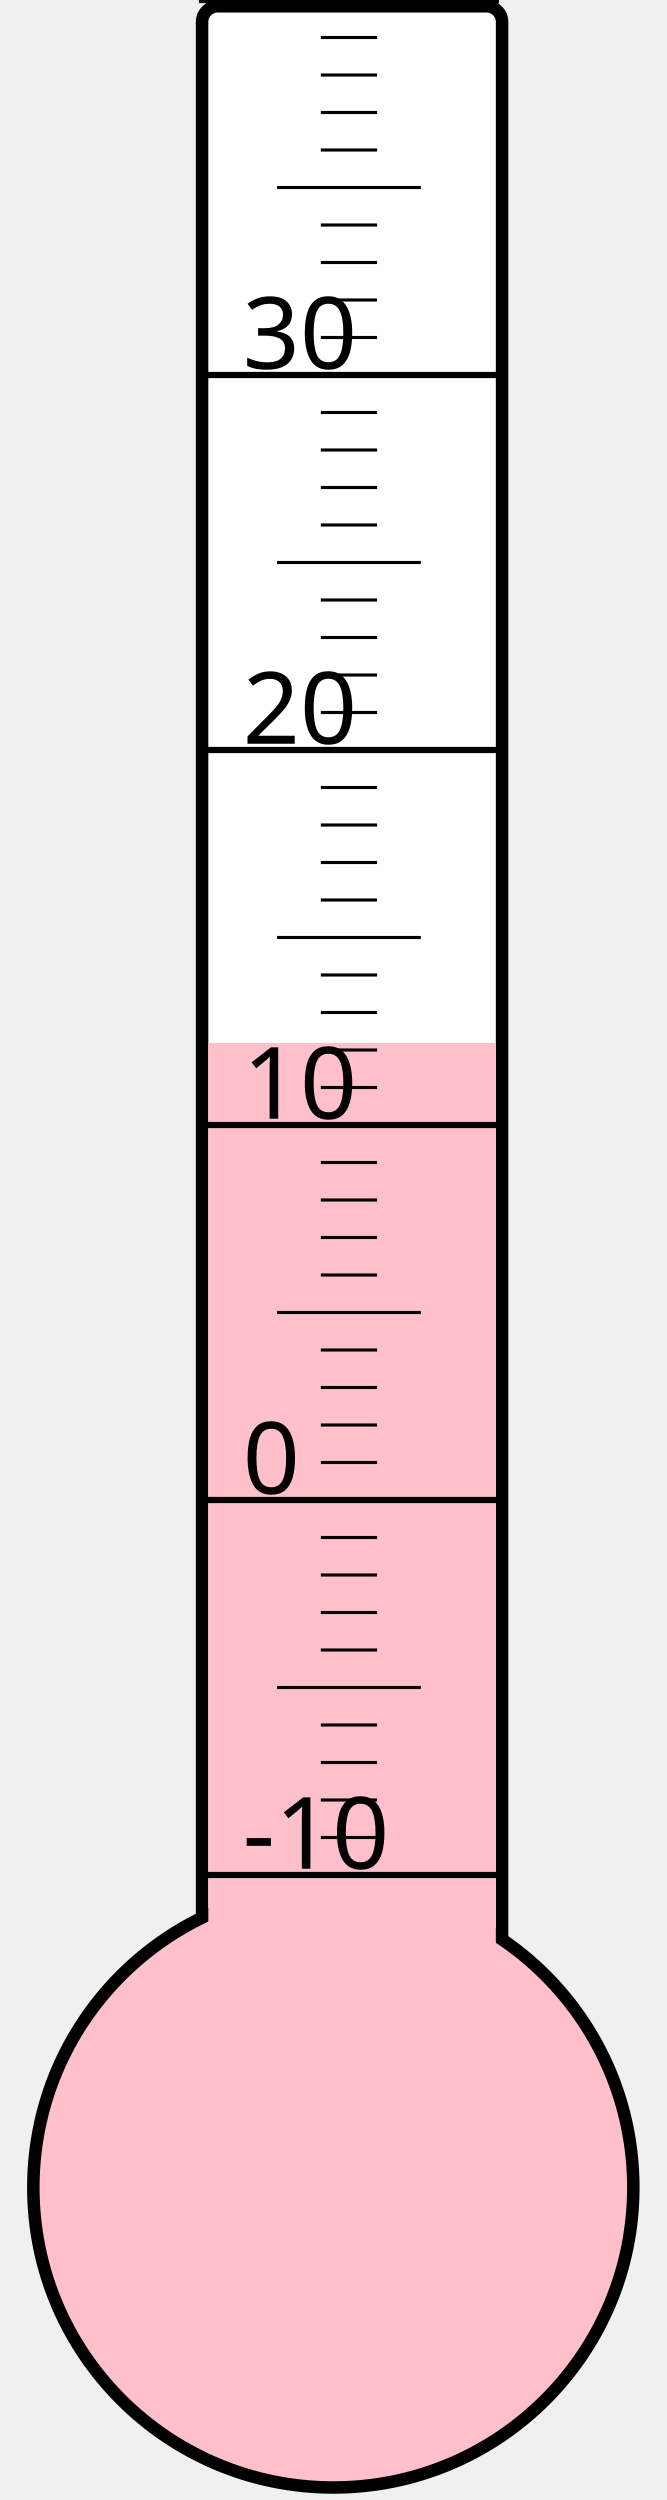
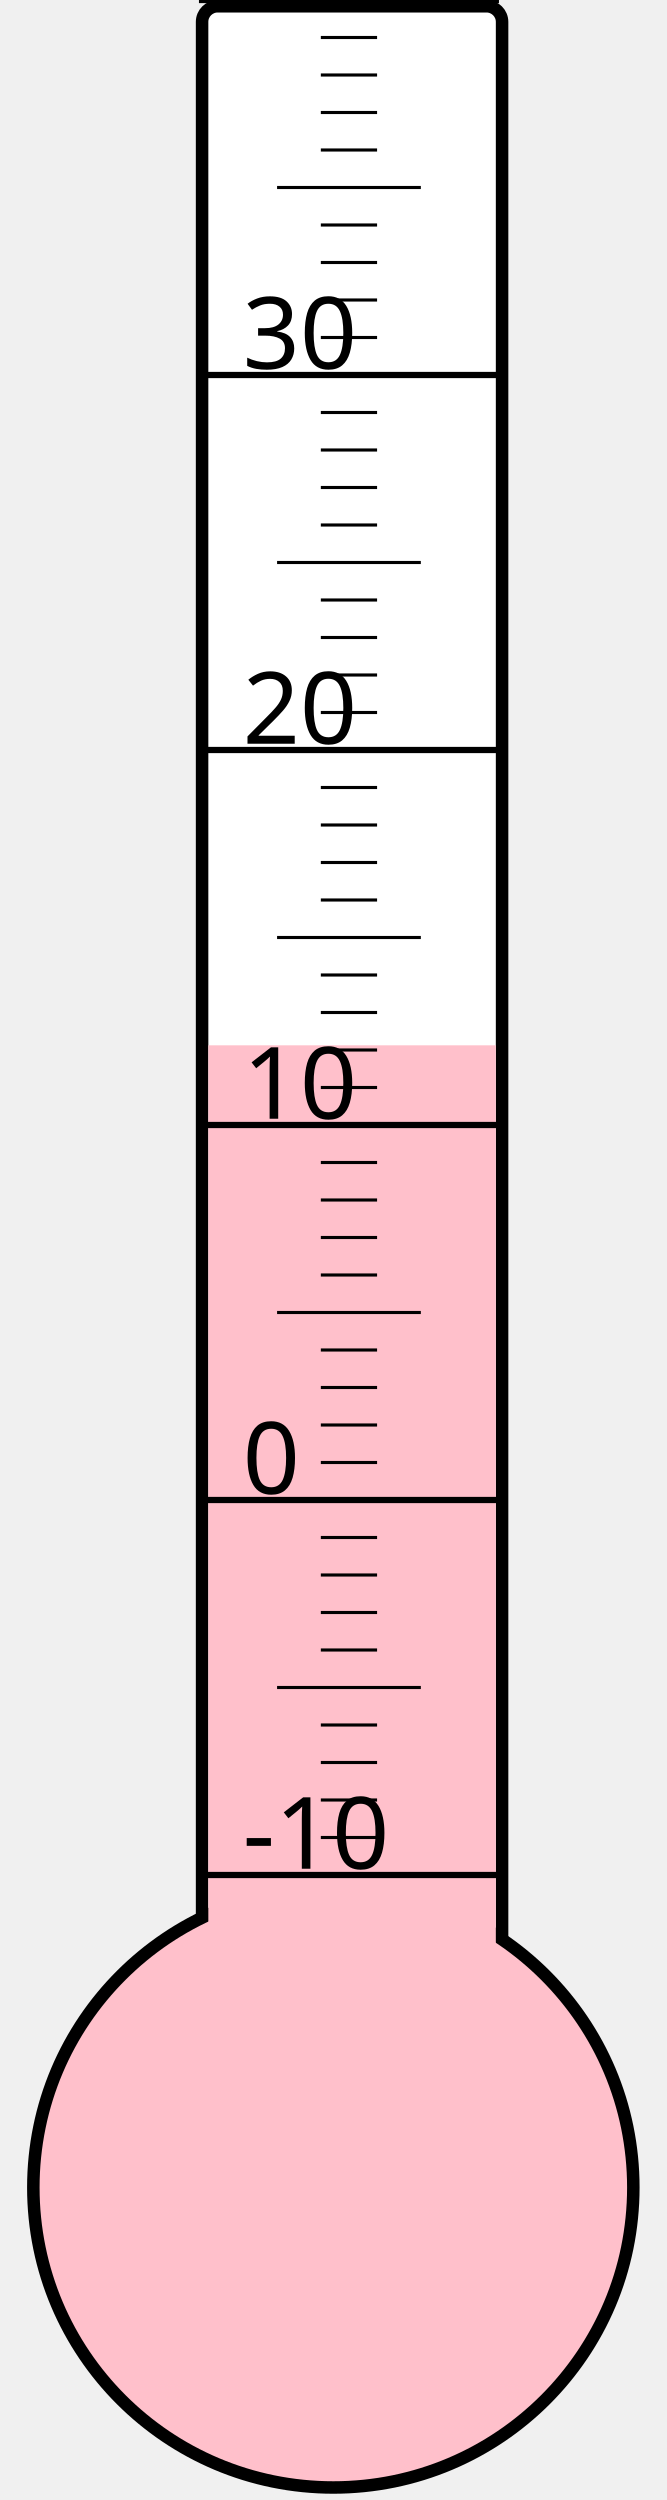
<svg xmlns="http://www.w3.org/2000/svg" width="40px" height="150px" viewBox="0 0 200 800">
  <rect width="200" height="800" x="0" y="0" style="fill: #ffffeb; fill-opacity: 0;" />
  <rect width="96" height="680" x="58" y="2" rx="5" ry="5" style="fill: white; fill-opacity: 1; stroke: black; stroke-width: 4;" />
  <circle cx="100" cy="700" r="96" style="fill: pink; stroke: black; stroke-width: 4;" />
-   <rect width="92" height="366.25" x="60" y="333.75" style="fill: pink; fill-opacity: 1; stroke-width: 0;" />
+   <rect width="92" height="365.5" x="60" y="334.5" style="fill: pink; fill-opacity: 1; stroke-width: 0;" />
  <text x="71" y="598" style="font-family: sans-serif; font-size: 24pt;">-10</text>
  <text x="71" y="478" style="font-family: sans-serif; font-size: 24pt;">0</text>
  <text x="71" y="358" style="font-family: sans-serif; font-size: 24pt;">10</text>
  <text x="71" y="238" style="font-family: sans-serif; font-size: 24pt;">20</text>
  <text x="71" y="118" style="font-family: sans-serif; font-size: 24pt;">30</text>
  <g style="stroke: black;">
    <line x1="57" y1="600" x2="153" y2="600" style="stroke-width: 2;" />
    <line x1="96" y1="588" x2="114" y2="588" style="stroke-width: 1;" />
    <line x1="96" y1="576" x2="114" y2="576" style="stroke-width: 1;" />
    <line x1="96" y1="564" x2="114" y2="564" style="stroke-width: 1;" />
    <line x1="96" y1="552" x2="114" y2="552" style="stroke-width: 1;" />
    <line x1="82" y1="540" x2="128" y2="540" style="stroke-width: 1;" />
    <line x1="96" y1="528" x2="114" y2="528" style="stroke-width: 1;" />
    <line x1="96" y1="516" x2="114" y2="516" style="stroke-width: 1;" />
    <line x1="96" y1="504" x2="114" y2="504" style="stroke-width: 1;" />
    <line x1="96" y1="492" x2="114" y2="492" style="stroke-width: 1;" />
    <line x1="57" y1="480" x2="153" y2="480" style="stroke-width: 2;" />
    <line x1="96" y1="468" x2="114" y2="468" style="stroke-width: 1;" />
    <line x1="96" y1="456" x2="114" y2="456" style="stroke-width: 1;" />
    <line x1="96" y1="444" x2="114" y2="444" style="stroke-width: 1;" />
    <line x1="96" y1="432" x2="114" y2="432" style="stroke-width: 1;" />
    <line x1="82" y1="420" x2="128" y2="420" style="stroke-width: 1;" />
    <line x1="96" y1="408" x2="114" y2="408" style="stroke-width: 1;" />
    <line x1="96" y1="396" x2="114" y2="396" style="stroke-width: 1;" />
    <line x1="96" y1="384" x2="114" y2="384" style="stroke-width: 1;" />
    <line x1="96" y1="372" x2="114" y2="372" style="stroke-width: 1;" />
    <line x1="57" y1="360" x2="153" y2="360" style="stroke-width: 2;" />
    <line x1="96" y1="348" x2="114" y2="348" style="stroke-width: 1;" />
    <line x1="96" y1="336" x2="114" y2="336" style="stroke-width: 1;" />
    <line x1="96" y1="324" x2="114" y2="324" style="stroke-width: 1;" />
    <line x1="96" y1="312" x2="114" y2="312" style="stroke-width: 1;" />
    <line x1="82" y1="300" x2="128" y2="300" style="stroke-width: 1;" />
    <line x1="96" y1="288" x2="114" y2="288" style="stroke-width: 1;" />
    <line x1="96" y1="276" x2="114" y2="276" style="stroke-width: 1;" />
    <line x1="96" y1="264" x2="114" y2="264" style="stroke-width: 1;" />
    <line x1="96" y1="252" x2="114" y2="252" style="stroke-width: 1;" />
    <line x1="57" y1="240" x2="153" y2="240" style="stroke-width: 2;" />
    <line x1="96" y1="228" x2="114" y2="228" style="stroke-width: 1;" />
    <line x1="96" y1="216" x2="114" y2="216" style="stroke-width: 1;" />
    <line x1="96" y1="204" x2="114" y2="204" style="stroke-width: 1;" />
    <line x1="96" y1="192" x2="114" y2="192" style="stroke-width: 1;" />
    <line x1="82" y1="180" x2="128" y2="180" style="stroke-width: 1;" />
    <line x1="96" y1="168" x2="114" y2="168" style="stroke-width: 1;" />
    <line x1="96" y1="156" x2="114" y2="156" style="stroke-width: 1;" />
    <line x1="96" y1="144" x2="114" y2="144" style="stroke-width: 1;" />
    <line x1="96" y1="132" x2="114" y2="132" style="stroke-width: 1;" />
    <line x1="57" y1="120" x2="153" y2="120" style="stroke-width: 2;" />
    <line x1="96" y1="108" x2="114" y2="108" style="stroke-width: 1;" />
    <line x1="96" y1="96" x2="114" y2="96" style="stroke-width: 1;" />
    <line x1="96" y1="84" x2="114" y2="84" style="stroke-width: 1;" />
    <line x1="96" y1="72" x2="114" y2="72" style="stroke-width: 1;" />
    <line x1="82" y1="60" x2="128" y2="60" style="stroke-width: 1;" />
    <line x1="96" y1="48" x2="114" y2="48" style="stroke-width: 1;" />
    <line x1="96" y1="36" x2="114" y2="36" style="stroke-width: 1;" />
    <line x1="96" y1="24" x2="114" y2="24" style="stroke-width: 1;" />
    <line x1="96" y1="12" x2="114" y2="12" style="stroke-width: 1;" />
    <line x1="57" y1="0" x2="153" y2="0" style="stroke-width: 2;" />
  </g>
</svg>
